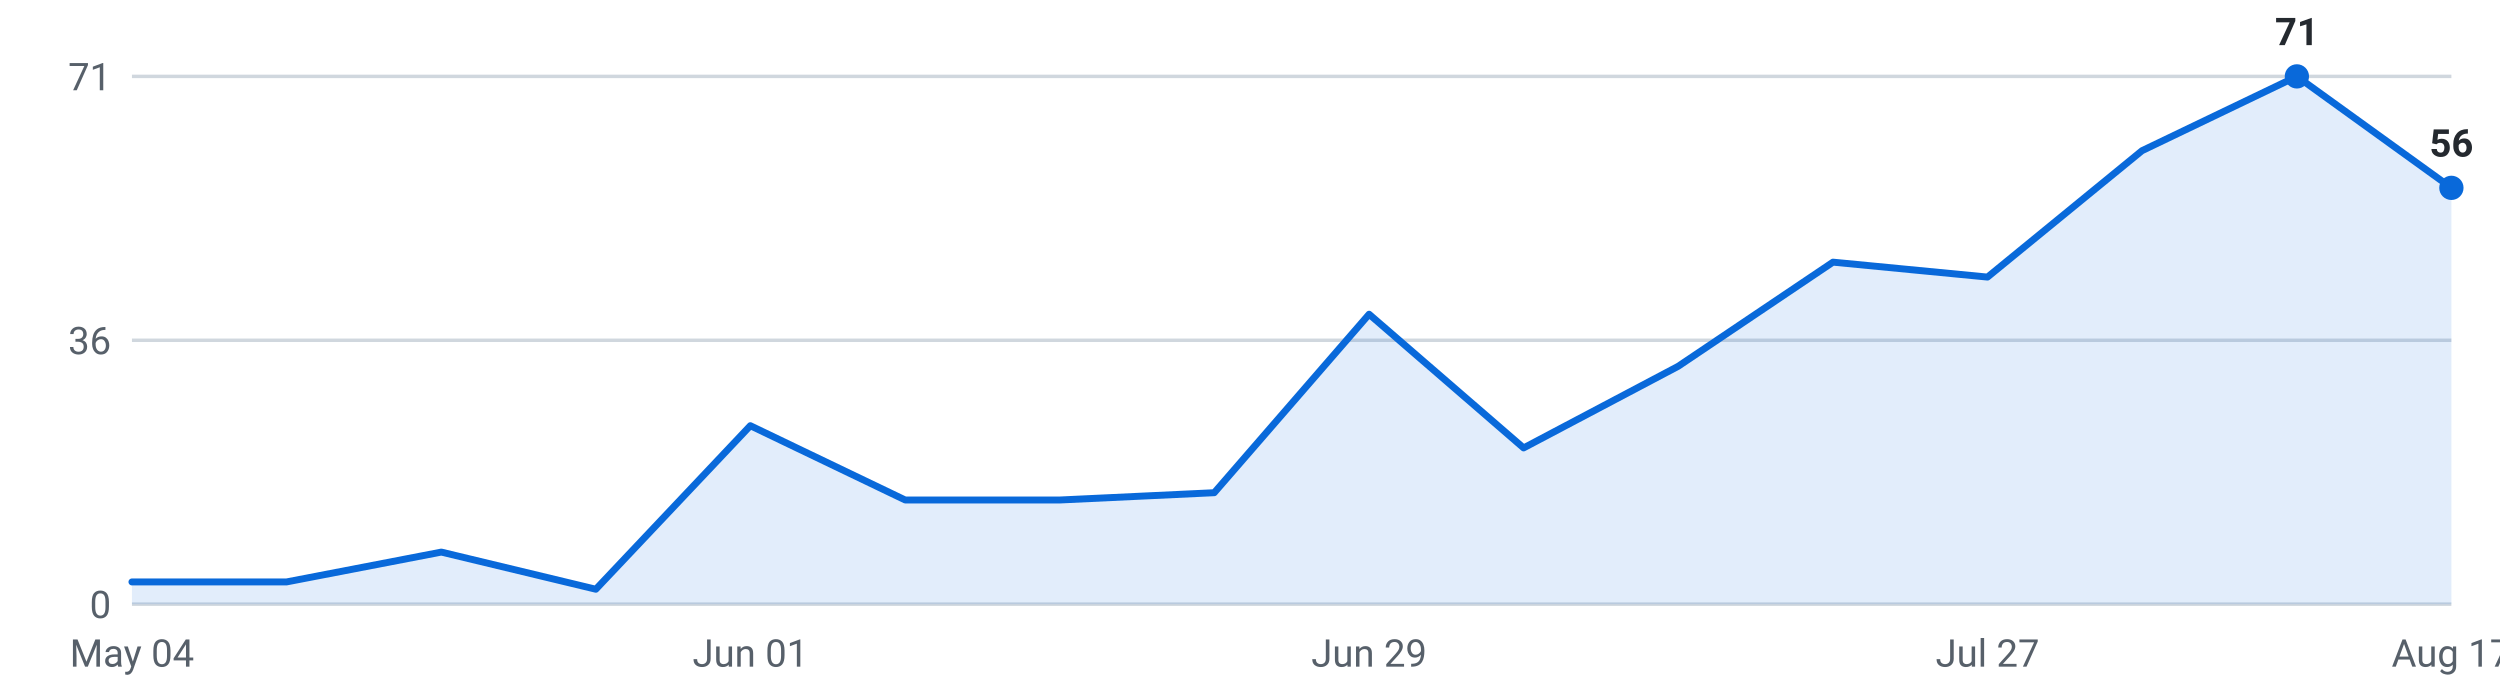
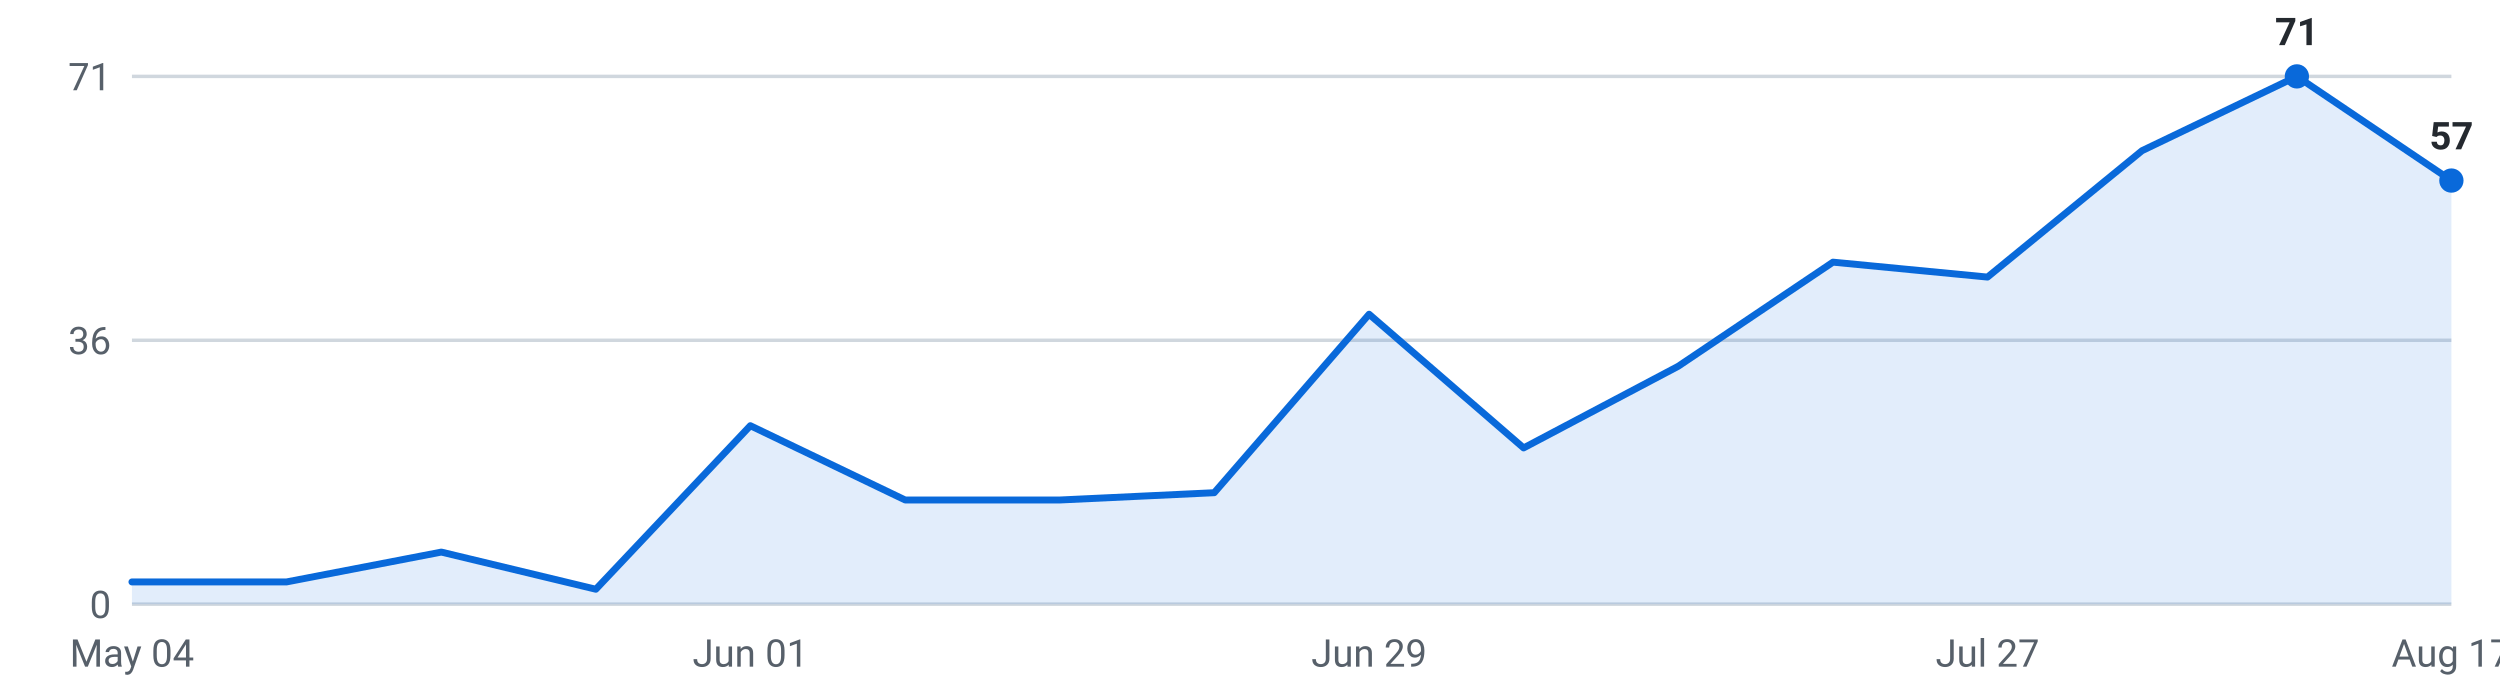
<svg xmlns="http://www.w3.org/2000/svg" viewBox="0 0 720 200" width="720" height="200" role="img" aria-label="Internships posted per week, last 16 weeks">
  <g font-family="-apple-system,Segoe UI,Roboto,sans-serif" font-size="11">
    <line x1="38" y1="174.0" x2="706" y2="174.0" stroke="#d0d7de" stroke-width="1" />
    <text x="32" y="178.0" text-anchor="end" fill="#57606a">0</text>
    <line x1="38" y1="98.0" x2="706" y2="98.0" stroke="#d0d7de" stroke-width="1" />
    <text x="32" y="102.0" text-anchor="end" fill="#57606a">36</text>
    <line x1="38" y1="22.0" x2="706" y2="22.0" stroke="#d0d7de" stroke-width="1" />
    <text x="32" y="26.0" text-anchor="end" fill="#57606a">71</text>
-     <path d="M38.0,174 L38.0,167.6 L82.5,167.6 L127.1,159.0 L171.6,169.7 L216.1,122.6 L260.7,144.0 L305.2,144.0 L349.7,141.9 L394.3,90.5 L438.8,129.0 L483.3,105.5 L527.9,75.5 L572.4,79.8 L616.9,43.4 L661.5,22.0 L706.0,54.1 L706.0,174 Z" fill="#0969da" fill-opacity="0.12" />
-     <polyline points="38.0,167.6 82.5,167.6 127.1,159.0 171.6,169.7 216.1,122.6 260.7,144.0 305.2,144.0 349.7,141.9 394.3,90.5 438.8,129.0 483.3,105.5 527.9,75.5 572.4,79.8 616.9,43.4 661.5,22.0 706.0,54.1" fill="none" stroke="#0969da" stroke-width="2" stroke-linejoin="round" stroke-linecap="round" />
+     <path d="M38.0,174 L38.0,167.6 L82.5,167.6 L127.1,159.0 L171.6,169.7 L216.1,122.6 L260.7,144.0 L305.2,144.0 L349.7,141.9 L394.3,90.5 L438.8,129.0 L483.3,105.5 L527.9,75.5 L572.4,79.8 L616.9,43.4 L661.5,22.0 L706.0,52.0 L706.0,174 Z" fill="#0969da" fill-opacity="0.12" />
+     <polyline points="38.0,167.6 82.5,167.6 127.1,159.0 171.6,169.7 216.1,122.6 260.7,144.0 305.2,144.0 349.7,141.9 394.3,90.5 438.8,129.0 483.3,105.5 527.9,75.5 572.4,79.8 616.9,43.4 661.5,22.0 706.0,52.0" fill="none" stroke="#0969da" stroke-width="2" stroke-linejoin="round" stroke-linecap="round" />
    <circle cx="661.5" cy="22.0" r="3.5" fill="#0969da" />
    <text x="661.5" y="13.0" text-anchor="middle" fill="#24292f" font-weight="600">71</text>
-     <circle cx="706.0" cy="54.1" r="3.5" fill="#0969da" />
-     <text x="706.0" y="45.1" text-anchor="middle" fill="#24292f" font-weight="600">56</text>
+     <circle cx="706.0" cy="52.0" r="3.5" fill="#0969da" />
+     <text x="706.0" y="43.0" text-anchor="middle" fill="#24292f" font-weight="600">57</text>
    <text x="38.0" y="192" text-anchor="middle" fill="#57606a">May 04</text>
    <text x="216.1" y="192" text-anchor="middle" fill="#57606a">Jun 01</text>
    <text x="394.3" y="192" text-anchor="middle" fill="#57606a">Jun 29</text>
    <text x="572.4" y="192" text-anchor="middle" fill="#57606a">Jul 27</text>
    <text x="706.0" y="192" text-anchor="middle" fill="#57606a">Aug 17</text>
  </g>
</svg>
